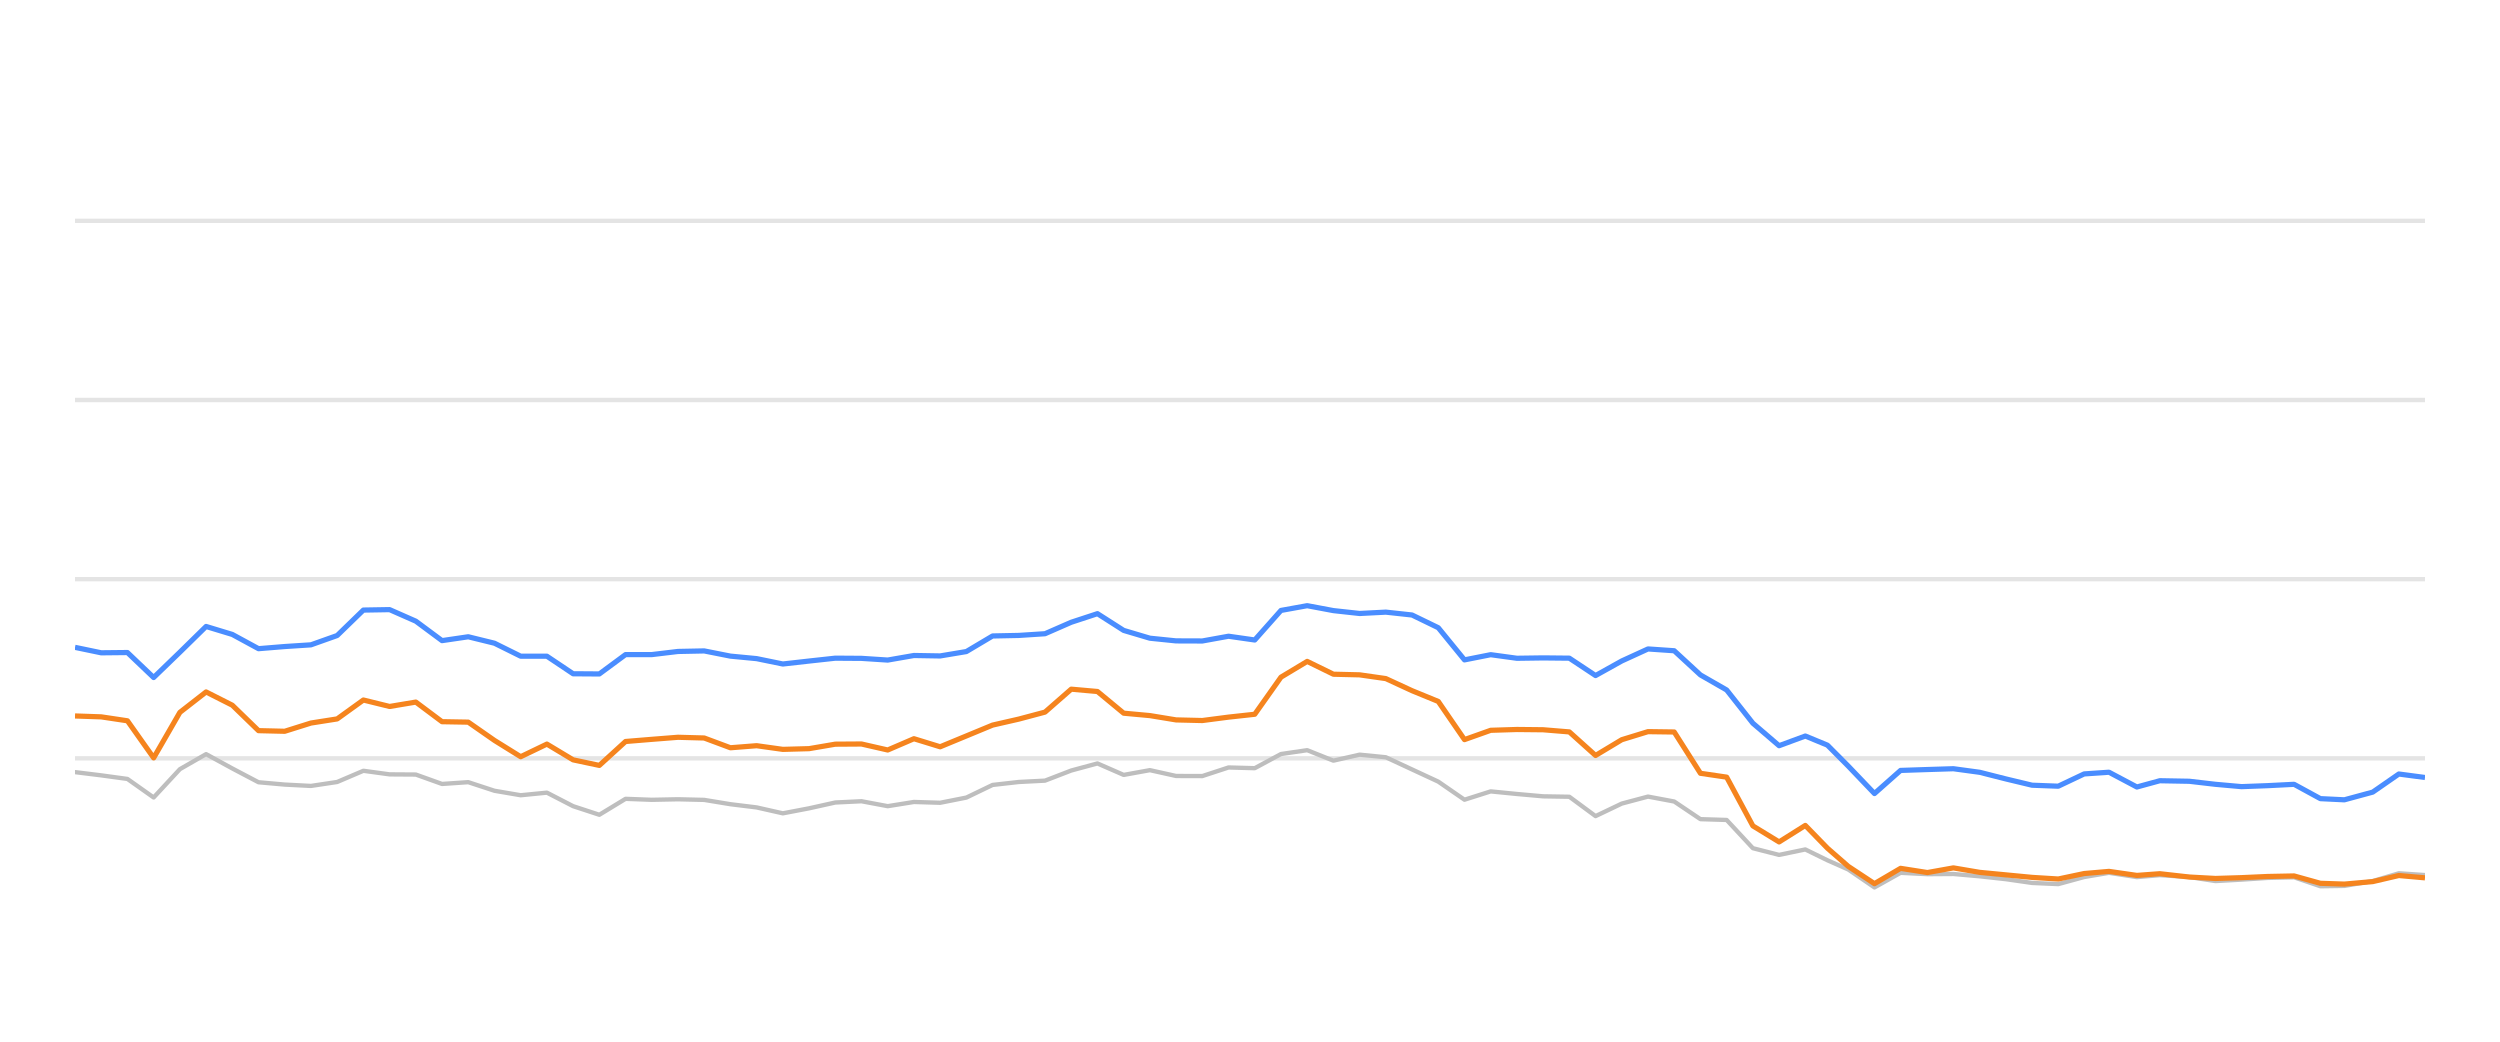
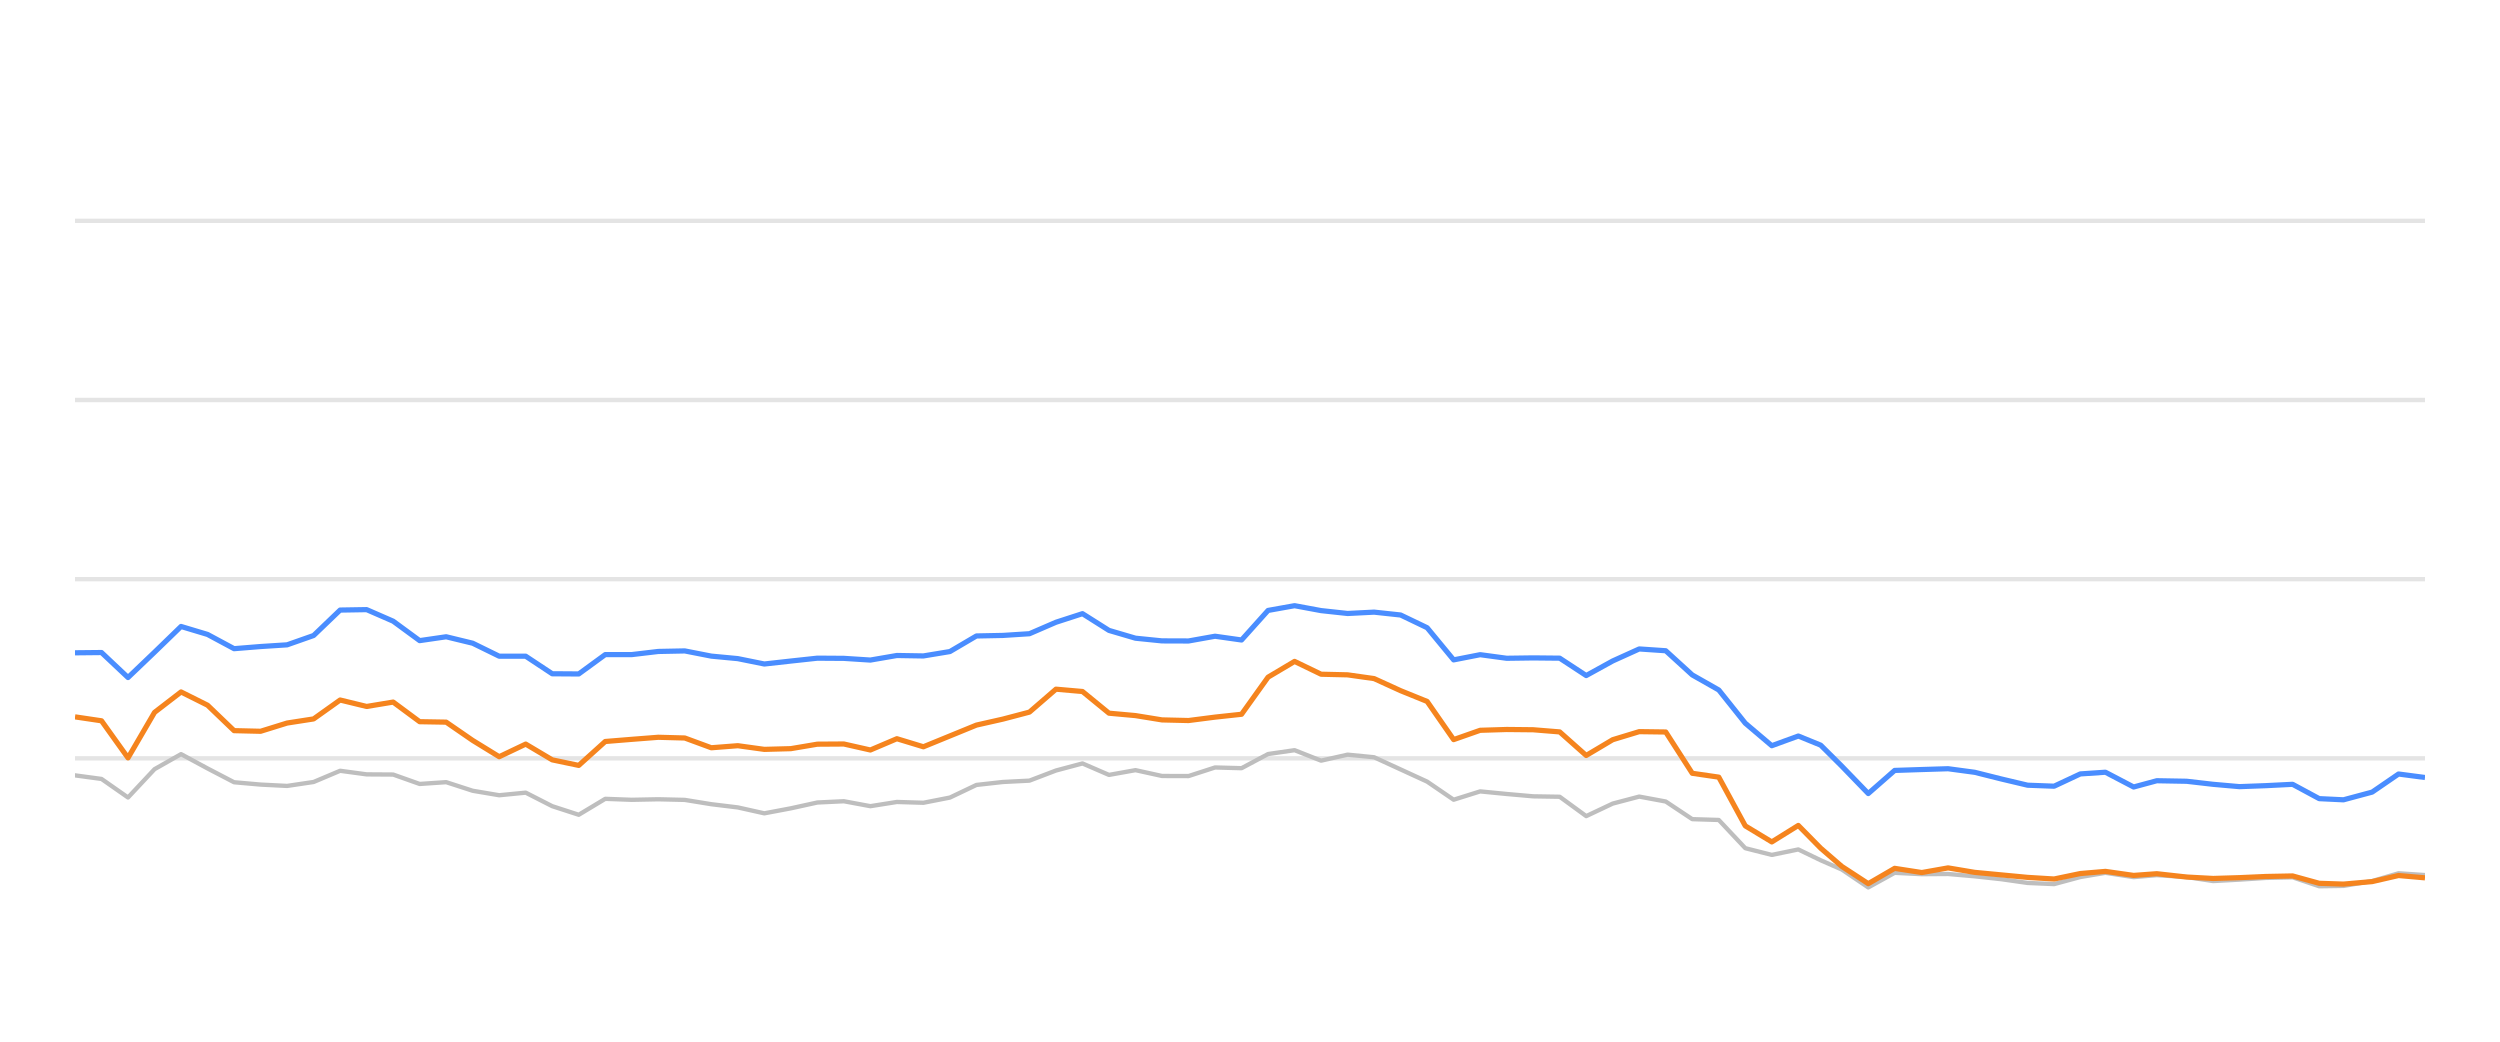
<svg xmlns="http://www.w3.org/2000/svg" width="288pt" height="120pt" viewBox="0 0 288 120" version="1.1">
  <defs>
    <style type="text/css">*{stroke-linejoin: round; stroke-linecap: butt}</style>
  </defs>
  <g id="figure_1">
    <g id="patch_1">
      <path d="M 0 120  L 288 120  L 288 0  L 0 0  L 0 120  z " style="fill: none; opacity: 0" />
    </g>
    <g id="axes_1">
      <g id="patch_2">
        <path d="M 8.64 108  L 279.36 108  L 279.36 4.8  L 8.64 4.8  L 8.64 108  z " style="fill: none" />
      </g>
      <g id="matplotlib.axis_1" />
      <g id="matplotlib.axis_2" />
      <g id="line2d_1">
-         <path d="M 8.64 87.36  L 279.36 87.36  " clip-path="url(#p2cf107e70c)" style="fill: none; stroke: #b2b2b2; stroke-opacity: 0.35; stroke-width: 0.5; stroke-linecap: square" />
+         <path d="M 8.64 87.36  L 279.36 87.36  " clip-path="url(#p9d52ef9f0b)" style="fill: none; stroke: #b2b2b2; stroke-opacity: 0.35; stroke-width: 0.5; stroke-linecap: square" />
      </g>
      <g id="line2d_2">
-         <path d="M 8.64 66.72  L 279.36 66.72  " clip-path="url(#p2cf107e70c)" style="fill: none; stroke: #b2b2b2; stroke-opacity: 0.35; stroke-width: 0.5; stroke-linecap: square" />
+         <path d="M 8.64 66.72  L 279.36 66.72  " clip-path="url(#p9d52ef9f0b)" style="fill: none; stroke: #b2b2b2; stroke-opacity: 0.35; stroke-width: 0.5; stroke-linecap: square" />
      </g>
      <g id="line2d_3">
-         <path d="M 8.64 46.08  L 279.36 46.08  " clip-path="url(#p2cf107e70c)" style="fill: none; stroke: #b2b2b2; stroke-opacity: 0.35; stroke-width: 0.5; stroke-linecap: square" />
+         <path d="M 8.64 46.08  L 279.36 46.08  " clip-path="url(#p9d52ef9f0b)" style="fill: none; stroke: #b2b2b2; stroke-opacity: 0.35; stroke-width: 0.5; stroke-linecap: square" />
      </g>
      <g id="line2d_4">
-         <path d="M 8.64 25.44  L 279.36 25.44  " clip-path="url(#p2cf107e70c)" style="fill: none; stroke: #b2b2b2; stroke-opacity: 0.35; stroke-width: 0.5; stroke-linecap: square" />
+         <path d="M 8.64 25.44  L 279.36 25.44  " clip-path="url(#p9d52ef9f0b)" style="fill: none; stroke: #b2b2b2; stroke-opacity: 0.35; stroke-width: 0.5; stroke-linecap: square" />
      </g>
      <g id="line2d_5">
-         <path d="M 8.64 88.949  L 11.66 89.321  L 14.68 89.734  L 17.7 91.87  L 20.721 88.609  L 23.741 86.875  L 26.761 88.526  L 29.781 90.115  L 32.801 90.384  L 35.821 90.539  L 38.842 90.084  L 41.862 88.794  L 44.882 89.207  L 47.902 89.228  L 50.922 90.312  L 53.942 90.105  L 56.963 91.096  L 59.983 91.612  L 63.003 91.313  L 66.023 92.871  L 69.043 93.862  L 72.063 92.025  L 75.084 92.138  L 78.104 92.076  L 81.124 92.148  L 84.144 92.644  L 87.164 93.015  L 90.184 93.696  L 93.205 93.119  L 96.225 92.448  L 99.245 92.303  L 102.265 92.871  L 105.285 92.386  L 108.305 92.479  L 111.326 91.88  L 114.346 90.425  L 117.366 90.084  L 120.386 89.93  L 123.406 88.764  L 126.426 87.948  L 129.447 89.269  L 132.467 88.722  L 135.487 89.393  L 138.507 89.403  L 141.527 88.413  L 144.547 88.495  L 147.568 86.865  L 150.588 86.421  L 153.608 87.628  L 156.628 86.937  L 159.648 87.236  L 162.668 88.64  L 165.688 90.043  L 168.709 92.128  L 171.729 91.168  L 174.749 91.467  L 177.769 91.736  L 180.789 91.787  L 183.809 94.016  L 186.83 92.572  L 189.85 91.767  L 192.87 92.334  L 195.89 94.367  L 198.91 94.46  L 201.93 97.711  L 204.951 98.485  L 207.971 97.855  L 210.52 99.104  L 212.921 100.167  L 215.939 102.231  L 218.946 100.549  L 222.036 100.704  L 225.031 100.683  L 228.068 100.951  L 231.082 101.282  L 234.091 101.715  L 237.111 101.849  L 240.095 101.034  L 242.955 100.549  L 246.169 101.044  L 248.81 100.817  L 252.205 101.034  L 255.221 101.498  L 258.224 101.333  L 261.225 101.137  L 264.28 101.065  L 267.309 102.097  L 270.074 102.056  L 273.339 101.498  L 276.346 100.601  L 279.36 100.807  " clip-path="url(#p2cf107e70c)" style="fill: none; stroke: #bebebe; stroke-width: 0.5; stroke-linecap: round" />
+         <path d="M 8.64 89.321  L 11.694 89.734  L 14.748 91.87  L 17.803 88.609  L 20.857 86.875  L 23.911 88.526  L 26.965 90.115  L 30.02 90.384  L 33.074 90.539  L 36.128 90.084  L 39.182 88.794  L 42.237 89.207  L 45.291 89.228  L 48.345 90.312  L 51.399 90.105  L 54.454 91.096  L 57.508 91.612  L 60.562 91.313  L 63.616 92.871  L 66.67 93.862  L 69.725 92.025  L 72.779 92.138  L 75.833 92.076  L 78.887 92.148  L 81.942 92.644  L 84.996 93.015  L 88.05 93.696  L 91.104 93.119  L 94.159 92.448  L 97.213 92.303  L 100.267 92.871  L 103.321 92.386  L 106.376 92.479  L 109.43 91.88  L 112.484 90.425  L 115.538 90.084  L 118.593 89.93  L 121.647 88.764  L 124.701 87.948  L 127.755 89.269  L 130.809 88.722  L 133.864 89.393  L 136.918 89.403  L 139.972 88.413  L 143.026 88.495  L 146.081 86.865  L 149.135 86.421  L 152.189 87.628  L 155.243 86.937  L 158.298 87.236  L 161.352 88.64  L 164.406 90.043  L 167.46 92.128  L 170.515 91.168  L 173.569 91.467  L 176.623 91.736  L 179.677 91.787  L 182.731 94.016  L 185.786 92.572  L 188.84 91.767  L 191.894 92.334  L 194.948 94.367  L 198.003 94.46  L 201.057 97.711  L 204.111 98.485  L 207.165 97.855  L 209.744 99.104  L 212.171 100.167  L 215.224 102.231  L 218.265 100.549  L 221.389 100.704  L 224.418 100.683  L 227.49 100.951  L 230.537 101.282  L 233.581 101.715  L 236.634 101.849  L 239.652 101.034  L 242.545 100.549  L 245.795 101.044  L 248.465 100.817  L 251.898 101.034  L 254.949 101.498  L 257.985 101.333  L 261.021 101.137  L 264.11 101.065  L 267.173 102.097  L 269.97 102.056  L 273.271 101.498  L 276.312 100.601  L 279.36 100.807  " clip-path="url(#p9d52ef9f0b)" style="fill: none; stroke: #bebebe; stroke-width: 0.5; stroke-linecap: round" />
      </g>
      <g id="line2d_6">
-         <path d="M 8.64 74.574  L 11.66 75.203  L 14.68 75.172  L 17.7 78.051  L 20.721 75.131  L 23.741 72.169  L 26.761 73.087  L 29.781 74.728  L 32.801 74.481  L 35.821 74.285  L 38.842 73.211  L 41.862 70.28  L 44.882 70.229  L 47.902 71.56  L 50.922 73.8  L 53.942 73.356  L 56.963 74.099  L 59.983 75.595  L 63.003 75.595  L 66.023 77.618  L 69.043 77.639  L 72.063 75.409  L 75.084 75.409  L 78.104 75.048  L 81.124 74.986  L 84.144 75.585  L 87.164 75.874  L 90.184 76.493  L 93.205 76.152  L 96.225 75.822  L 99.245 75.843  L 102.265 76.039  L 105.285 75.513  L 108.305 75.564  L 111.326 75.059  L 114.346 73.263  L 117.366 73.201  L 120.386 73.005  L 123.406 71.684  L 126.426 70.693  L 129.447 72.623  L 132.467 73.521  L 135.487 73.83  L 138.507 73.841  L 141.527 73.294  L 144.547 73.727  L 147.568 70.322  L 150.588 69.775  L 153.608 70.342  L 156.628 70.673  L 159.648 70.518  L 162.668 70.848  L 165.688 72.313  L 168.709 76.018  L 171.729 75.42  L 174.749 75.833  L 177.769 75.791  L 180.789 75.822  L 183.809 77.824  L 186.83 76.142  L 189.85 74.759  L 192.87 74.966  L 195.89 77.752  L 198.91 79.486  L 201.93 83.315  L 204.951 85.905  L 207.971 84.79  L 210.52 85.843  L 212.921 88.258  L 215.939 91.416  L 218.946 88.753  L 222.036 88.65  L 225.031 88.557  L 228.068 88.97  L 231.082 89.734  L 234.091 90.456  L 237.111 90.57  L 240.095 89.156  L 242.955 88.96  L 246.169 90.662  L 248.81 89.94  L 252.205 90.002  L 255.221 90.353  L 258.224 90.621  L 261.225 90.508  L 264.28 90.353  L 267.309 92.004  L 270.074 92.138  L 273.339 91.251  L 276.346 89.166  L 279.36 89.568  " clip-path="url(#p2cf107e70c)" style="fill: none; stroke: #4a8dff; stroke-width: 0.6" />
+         <path d="M 8.64 75.203  L 11.694 75.172  L 14.748 78.051  L 17.803 75.131  L 20.857 72.169  L 23.911 73.087  L 26.965 74.728  L 30.02 74.481  L 33.074 74.285  L 36.128 73.211  L 39.182 70.28  L 42.237 70.229  L 45.291 71.56  L 48.345 73.8  L 51.399 73.356  L 54.454 74.099  L 57.508 75.595  L 60.562 75.595  L 63.616 77.618  L 66.67 77.639  L 69.725 75.409  L 72.779 75.409  L 75.833 75.048  L 78.887 74.986  L 81.942 75.585  L 84.996 75.874  L 88.05 76.493  L 91.104 76.152  L 94.159 75.822  L 97.213 75.843  L 100.267 76.039  L 103.321 75.513  L 106.376 75.564  L 109.43 75.059  L 112.484 73.263  L 115.538 73.201  L 118.593 73.005  L 121.647 71.684  L 124.701 70.693  L 127.755 72.623  L 130.809 73.521  L 133.864 73.83  L 136.918 73.841  L 139.972 73.294  L 143.026 73.727  L 146.081 70.322  L 149.135 69.775  L 152.189 70.342  L 155.243 70.673  L 158.298 70.518  L 161.352 70.848  L 164.406 72.313  L 167.46 76.018  L 170.515 75.42  L 173.569 75.833  L 176.623 75.791  L 179.677 75.822  L 182.731 77.824  L 185.786 76.142  L 188.84 74.759  L 191.894 74.966  L 194.948 77.752  L 198.003 79.486  L 201.057 83.315  L 204.111 85.905  L 207.165 84.79  L 209.744 85.843  L 212.171 88.258  L 215.224 91.416  L 218.265 88.753  L 221.389 88.65  L 224.418 88.557  L 227.49 88.97  L 230.537 89.734  L 233.581 90.456  L 236.634 90.57  L 239.652 89.156  L 242.545 88.96  L 245.795 90.662  L 248.465 89.94  L 251.898 90.002  L 254.949 90.353  L 257.985 90.621  L 261.021 90.508  L 264.11 90.353  L 267.173 92.004  L 269.97 92.138  L 273.271 91.251  L 276.312 89.166  L 279.36 89.568  " clip-path="url(#p9d52ef9f0b)" style="fill: none; stroke: #4a8dff; stroke-width: 0.6" />
      </g>
      <g id="line2d_7">
-         <path d="M 8.64 82.479  L 11.66 82.582  L 14.68 83.036  L 17.7 87.308  L 20.721 82.066  L 23.741 79.713  L 26.761 81.24  L 29.781 84.171  L 32.801 84.243  L 35.821 83.294  L 38.842 82.819  L 41.862 80.642  L 44.882 81.385  L 47.902 80.879  L 50.922 83.139  L 53.942 83.191  L 56.963 85.296  L 59.983 87.174  L 63.003 85.719  L 66.023 87.535  L 69.043 88.175  L 72.063 85.42  L 75.084 85.172  L 78.104 84.935  L 81.124 85.017  L 84.144 86.142  L 87.164 85.905  L 90.184 86.328  L 93.205 86.245  L 96.225 85.729  L 99.245 85.709  L 102.265 86.4  L 105.285 85.1  L 108.305 86.029  L 111.326 84.78  L 114.346 83.531  L 117.366 82.84  L 120.386 82.035  L 123.406 79.393  L 126.426 79.661  L 129.447 82.159  L 132.467 82.437  L 135.487 82.933  L 138.507 83.005  L 141.527 82.613  L 144.547 82.283  L 147.568 78.01  L 150.588 76.194  L 153.608 77.67  L 156.628 77.742  L 159.648 78.175  L 162.668 79.568  L 165.688 80.807  L 168.709 85.203  L 171.729 84.13  L 174.749 84.037  L 177.769 84.068  L 180.789 84.316  L 183.809 87.03  L 186.83 85.213  L 189.85 84.285  L 192.87 84.326  L 195.89 89.083  L 198.91 89.527  L 201.93 95.141  L 204.951 96.989  L 207.971 95.09  L 210.52 97.711  L 212.921 99.806  L 215.939 101.798  L 218.946 100.033  L 222.036 100.518  L 225.031 99.981  L 228.068 100.497  L 231.082 100.786  L 234.091 101.075  L 237.111 101.261  L 240.095 100.632  L 242.955 100.384  L 246.169 100.848  L 248.81 100.652  L 252.205 101.034  L 255.221 101.199  L 258.224 101.106  L 261.225 100.972  L 264.28 100.91  L 267.309 101.756  L 270.074 101.849  L 273.339 101.56  L 276.346 100.859  L 279.36 101.127  " clip-path="url(#p2cf107e70c)" style="fill: none; stroke: #f5841e; stroke-width: 0.6" />
+         <path d="M 8.64 82.582  L 11.694 83.036  L 14.748 87.308  L 17.803 82.066  L 20.857 79.713  L 23.911 81.24  L 26.965 84.171  L 30.02 84.243  L 33.074 83.294  L 36.128 82.819  L 39.182 80.642  L 42.237 81.385  L 45.291 80.879  L 48.345 83.139  L 51.399 83.191  L 54.454 85.296  L 57.508 87.174  L 60.562 85.719  L 63.616 87.535  L 66.67 88.175  L 69.725 85.42  L 72.779 85.172  L 75.833 84.935  L 78.887 85.017  L 81.942 86.142  L 84.996 85.905  L 88.05 86.328  L 91.104 86.245  L 94.159 85.729  L 97.213 85.709  L 100.267 86.4  L 103.321 85.1  L 106.376 86.029  L 109.43 84.78  L 112.484 83.531  L 115.538 82.84  L 118.593 82.035  L 121.647 79.393  L 124.701 79.661  L 127.755 82.159  L 130.809 82.437  L 133.864 82.933  L 136.918 83.005  L 139.972 82.613  L 143.026 82.283  L 146.081 78.01  L 149.135 76.194  L 152.189 77.67  L 155.243 77.742  L 158.298 78.175  L 161.352 79.568  L 164.406 80.807  L 167.46 85.203  L 170.515 84.13  L 173.569 84.037  L 176.623 84.068  L 179.677 84.316  L 182.731 87.03  L 185.786 85.213  L 188.84 84.285  L 191.894 84.326  L 194.948 89.083  L 198.003 89.527  L 201.057 95.141  L 204.111 96.989  L 207.165 95.09  L 209.744 97.711  L 212.171 99.806  L 215.224 101.798  L 218.265 100.033  L 221.389 100.518  L 224.418 99.981  L 227.49 100.497  L 230.537 100.786  L 233.581 101.075  L 236.634 101.261  L 239.652 100.632  L 242.545 100.384  L 245.795 100.848  L 248.465 100.652  L 251.898 101.034  L 254.949 101.199  L 257.985 101.106  L 261.021 100.972  L 264.11 100.91  L 267.173 101.756  L 269.97 101.849  L 273.271 101.56  L 276.312 100.859  L 279.36 101.127  " clip-path="url(#p9d52ef9f0b)" style="fill: none; stroke: #f5841e; stroke-width: 0.6" />
      </g>
    </g>
  </g>
  <defs>
-     <clipPath id="p2cf107e70c">
+     <clipPath id="p9d52ef9f0b">
      <rect x="8.64" y="4.8" width="270.72" height="103.2" />
    </clipPath>
  </defs>
</svg>
